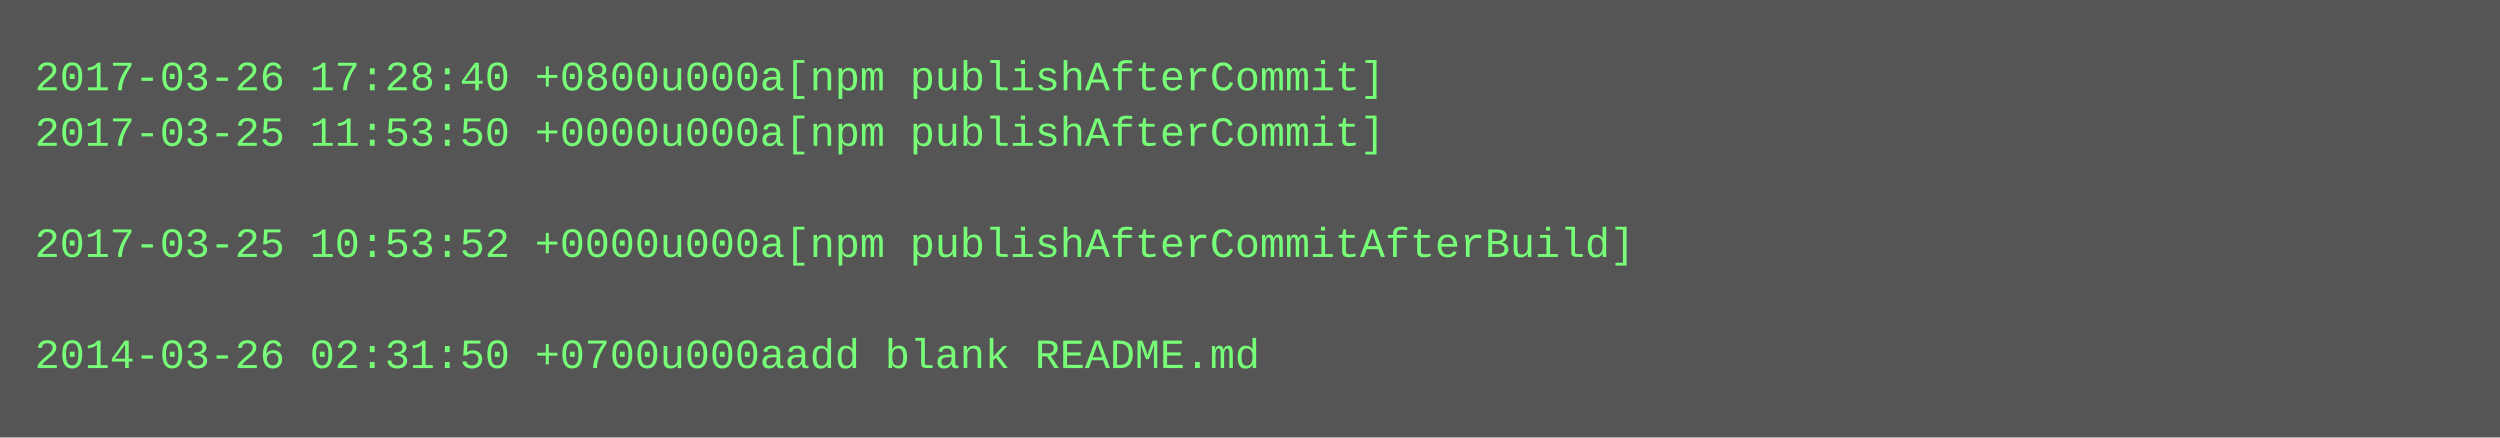
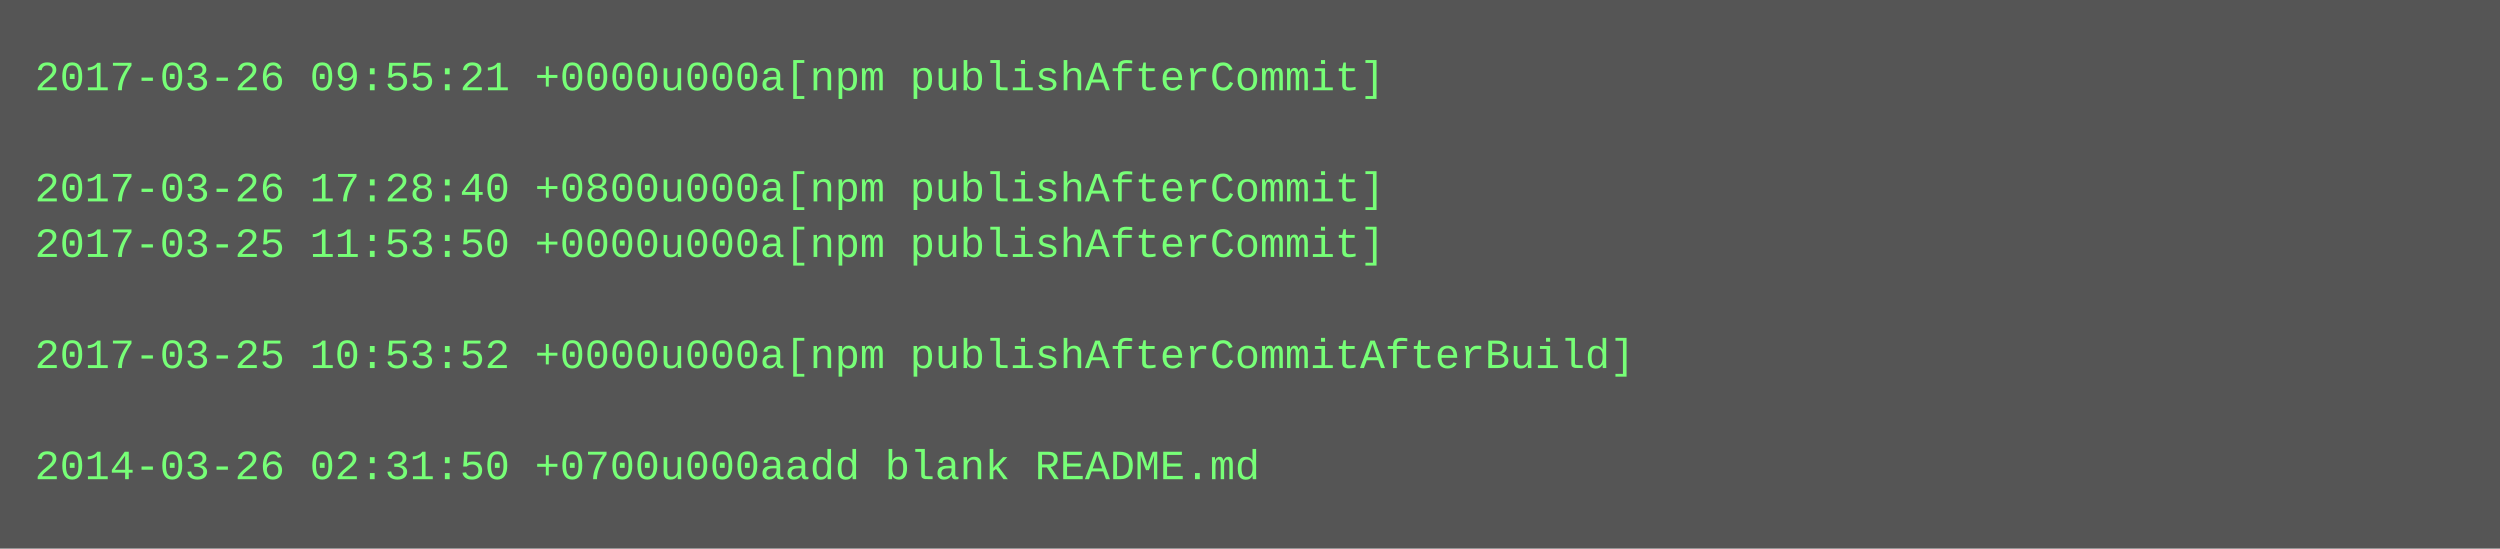
- <svg xmlns="http://www.w3.org/2000/svg" height="126" width="720">
-   <rect height="126" fill="#555" width="720" />
+ <svg xmlns="http://www.w3.org/2000/svg" height="158" width="720">
+   <rect height="158" fill="#555" width="720" />
  <text fill="#7f7" font-family="Courier New" font-size="12" xml:space="preserve">
-     <tspan x="10" y="26">2017-03-26 17:28:40 +0800u000a[npm publishAfterCommit]</tspan>
-     <tspan x="10" y="42">2017-03-25 11:53:50 +0000u000a[npm publishAfterCommit]</tspan>
-     <tspan x="10" y="58" />
-     <tspan x="10" y="74">2017-03-25 10:53:52 +0000u000a[npm publishAfterCommitAfterBuild]</tspan>
+     <tspan x="10" y="26">2017-03-26 09:55:21 +0000u000a[npm publishAfterCommit]</tspan>
+     <tspan x="10" y="42" />
+     <tspan x="10" y="58">2017-03-26 17:28:40 +0800u000a[npm publishAfterCommit]</tspan>
+     <tspan x="10" y="74">2017-03-25 11:53:50 +0000u000a[npm publishAfterCommit]</tspan>
    <tspan x="10" y="90" />
-     <tspan x="10" y="106">2014-03-26 02:31:50 +0700u000aadd blank README.md</tspan>
+     <tspan x="10" y="106">2017-03-25 10:53:52 +0000u000a[npm publishAfterCommitAfterBuild]</tspan>
+     <tspan x="10" y="122" />
+     <tspan x="10" y="138">2014-03-26 02:31:50 +0700u000aadd blank README.md</tspan>
  </text>
</svg>
